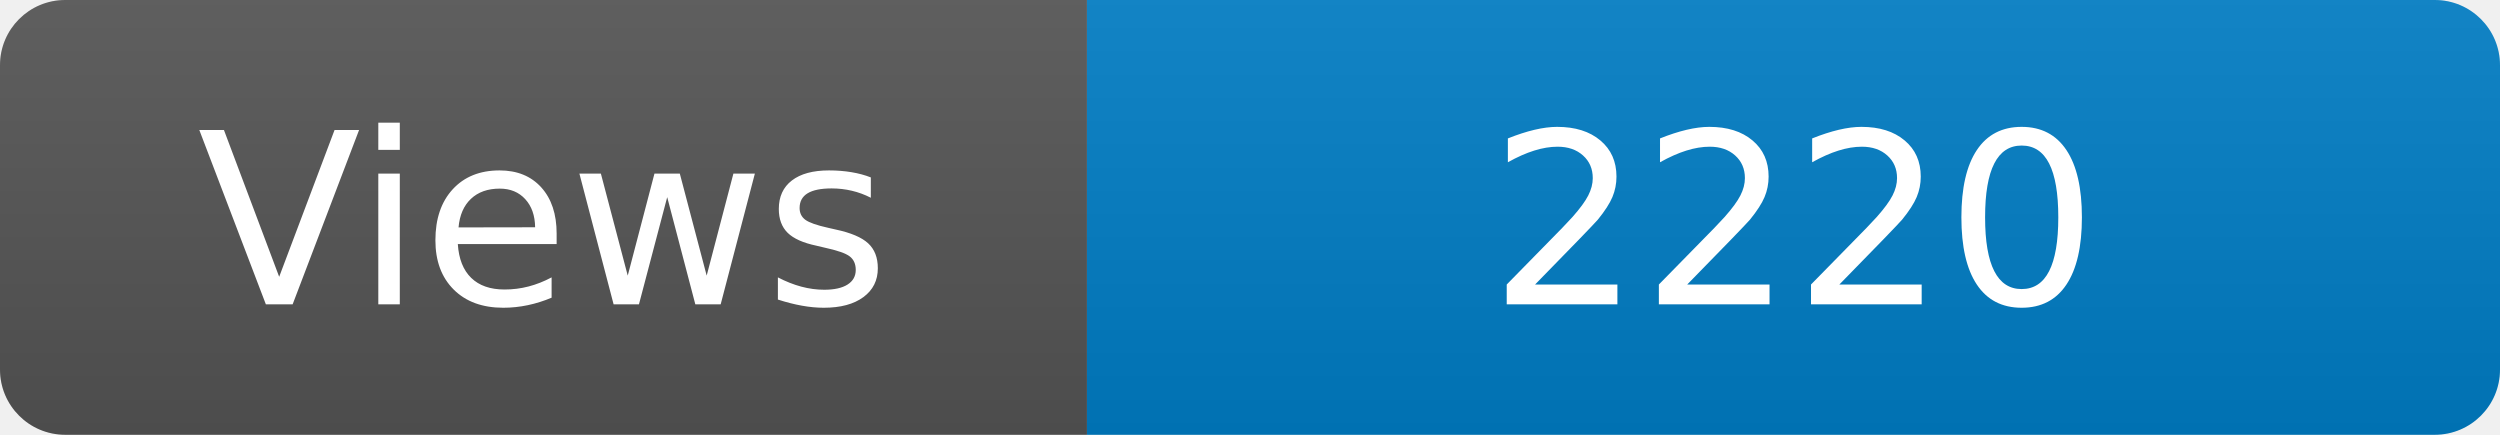
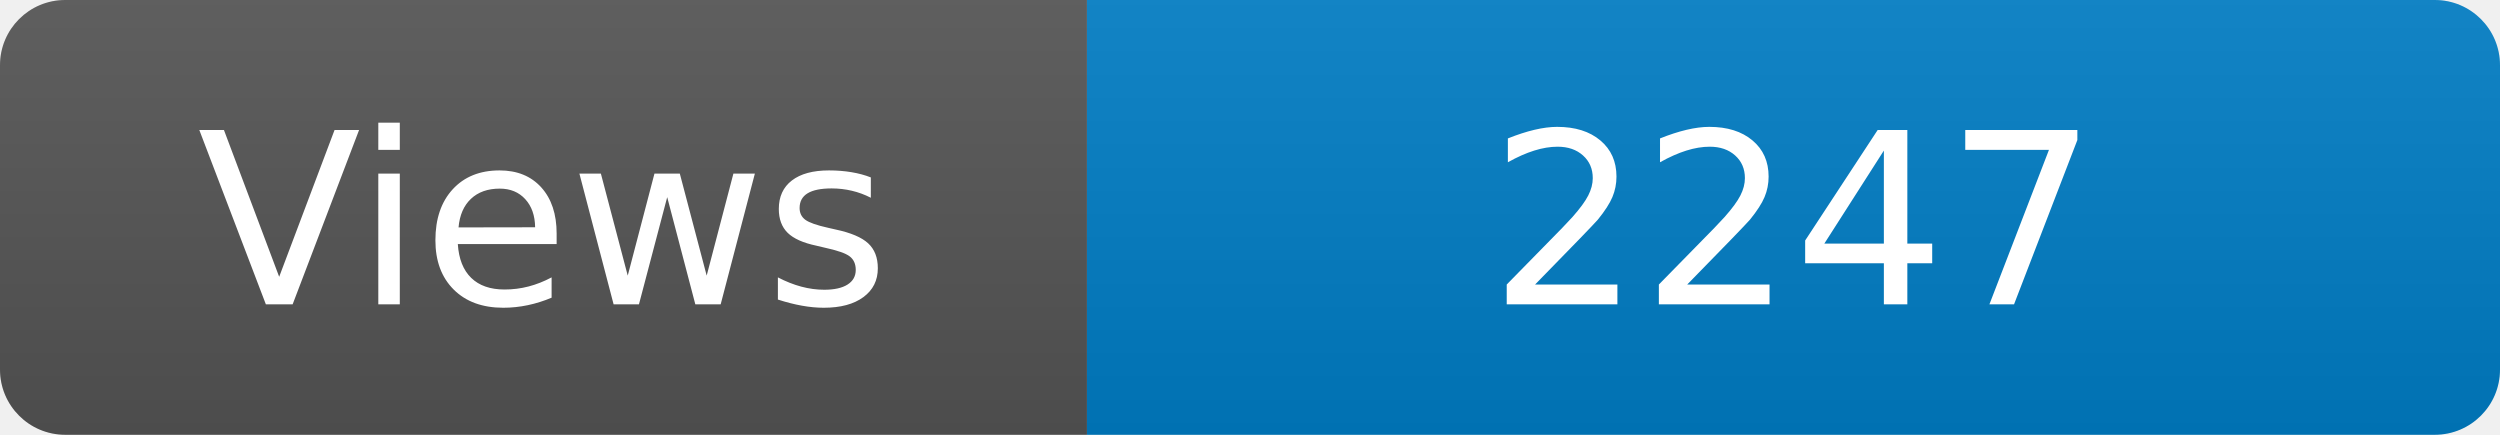
<svg xmlns="http://www.w3.org/2000/svg" width="115" height="20" role="img" aria-label="Maintained?: yes">
  <linearGradient id="s" x2="0" y2="100%">
    <stop offset="0" stop-color="#bbb" stop-opacity=".1" />
    <stop offset="1" stop-opacity=".1" />
  </linearGradient>
  <clipPath id="r">
    <rect width="115" height="20" rx="3" fill="#fff" />
  </clipPath>
  <g clip-path="url(#r)">
    <rect width="50" height="20" fill="#555" />
    <rect x="50" width="160" height="20" fill="#007ec6" />
    <rect width="115" height="20" fill="url(#s)" />
  </g>
  <g fill="#fff" text-anchor="middle" font-family="Verdana,Geneva,DejaVu Sans,sans-serif" font-size="110">
    <text x="250" y="140" transform="scale(.1)" fill="#fff">Views</text>
-     <text x="825" y="140" transform="scale(.1)" fill="#fff">2220</text>
+     <text x="825" y="140" transform="scale(.1)" fill="#fff">2247</text>
  </g>
</svg>
